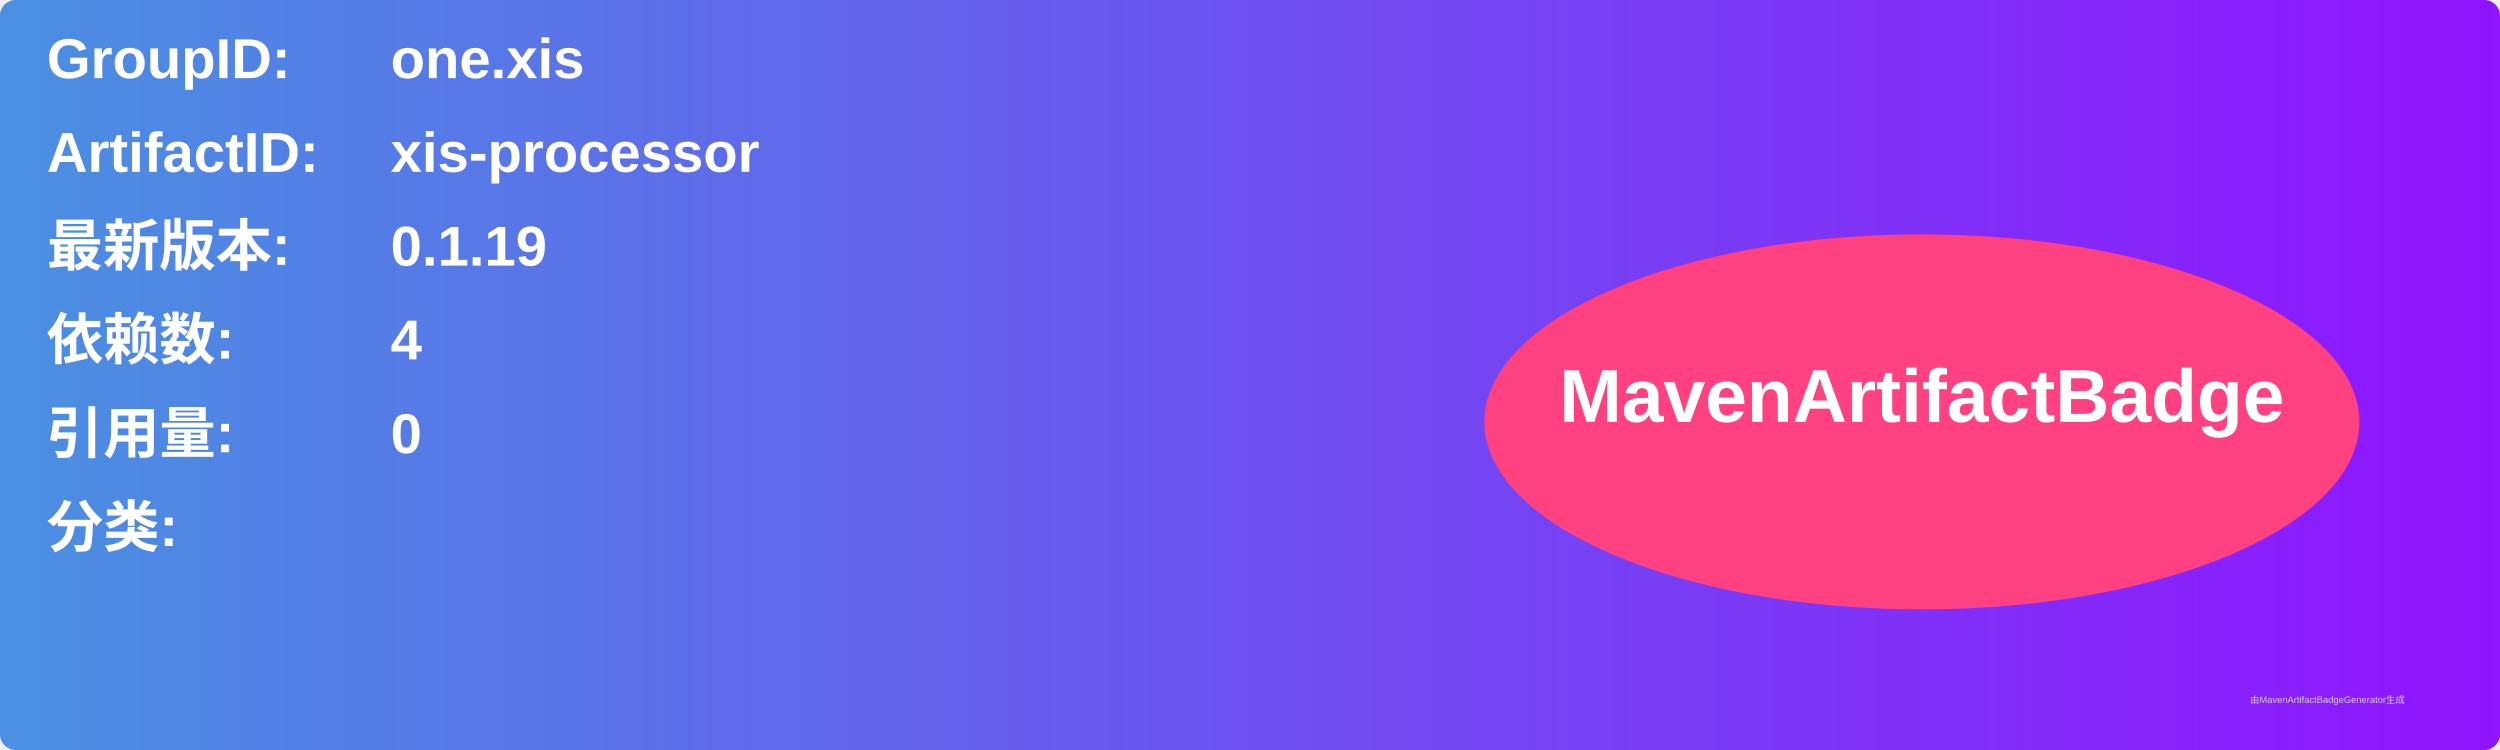
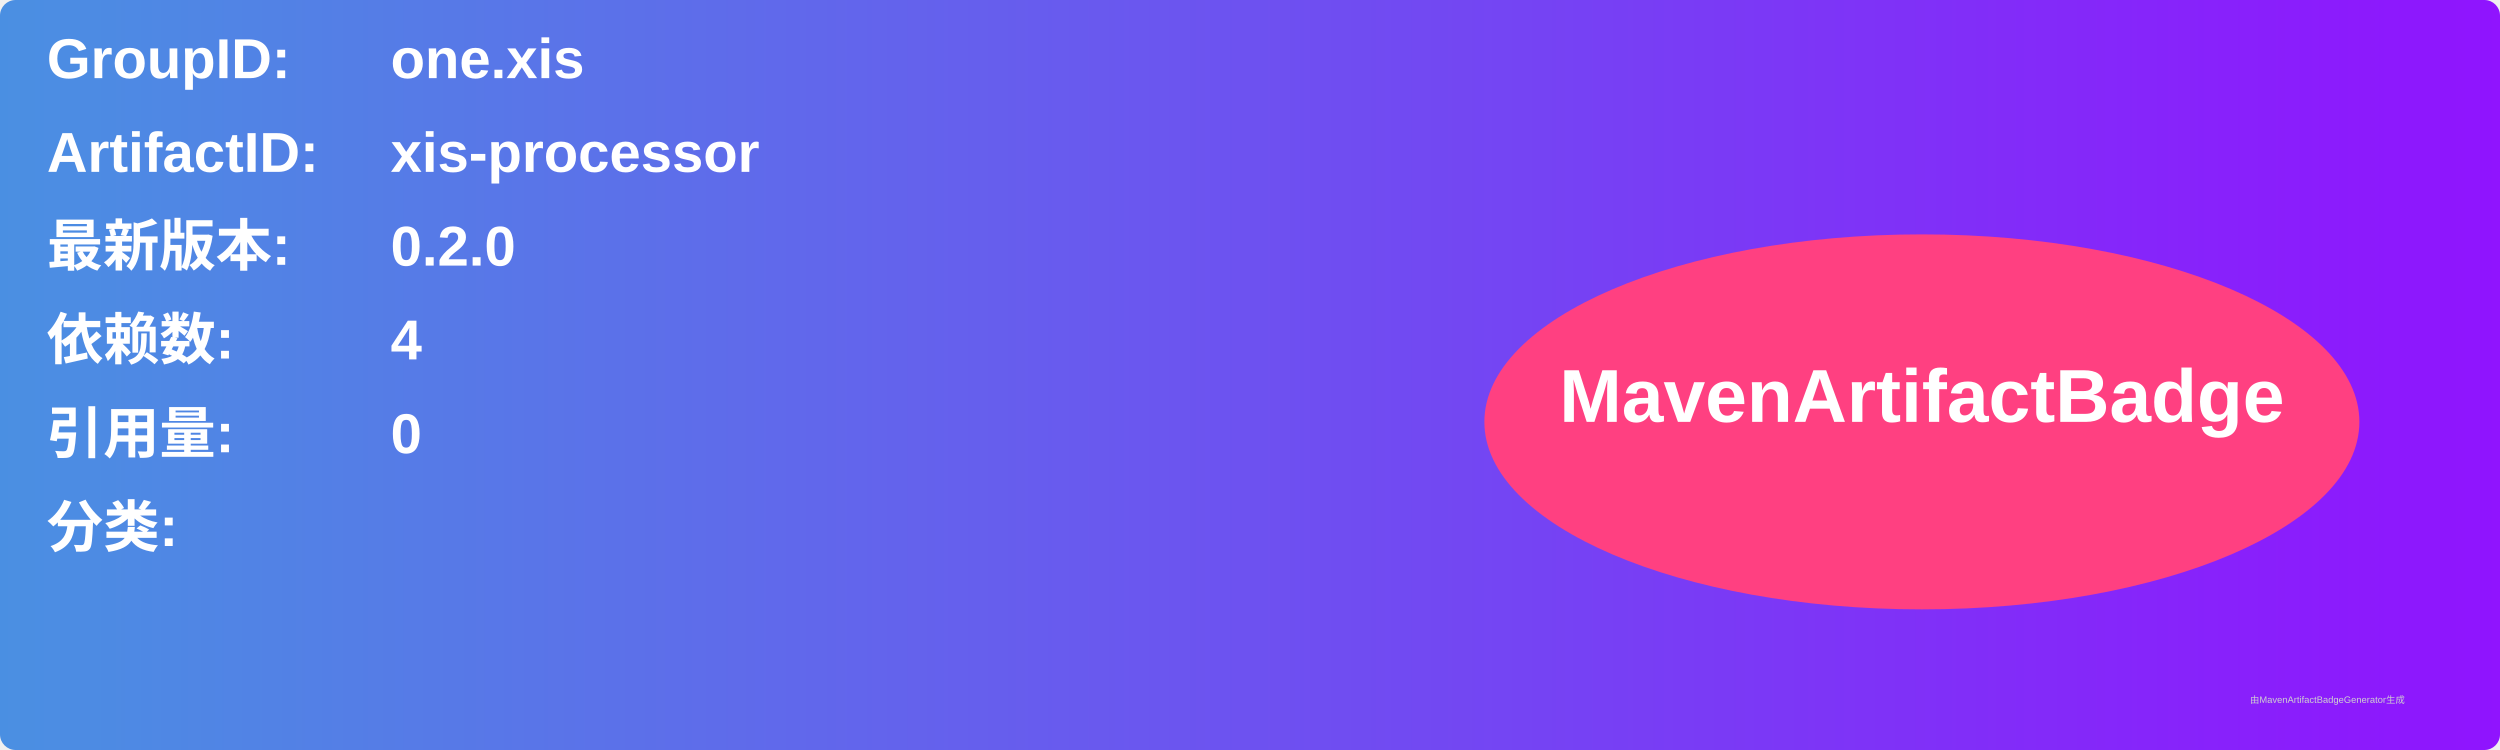
<svg xmlns="http://www.w3.org/2000/svg" width="800" height="240" viewBox="0 0 800 240">
  <linearGradient id="grad" x1="0%" y1="0%" x2="100%" y2="0%">
    <stop offset="0%" stop-color="#4a90e2" />
    <stop offset="100%" stop-color="#9013fe" />
  </linearGradient>
  <rect width="100%" height="100%" rx="5" ry="5" fill="url(#grad)" />
  <g transform="translate(15, 15)">
    <text x="0" y="10" font-family="Arial" font-size="18" fill="white" font-weight="bold" width="260">GroupID:</text>
    <text x="110" y="10" font-family="Arial" font-size="18" fill="white" font-weight="bold" width="460">one.xis</text>
    <text x="0" y="40" font-family="Arial" font-size="18" fill="white" font-weight="bold" width="260">ArtifactID:</text>
    <text x="110" y="40" font-family="Arial" font-size="18" fill="white" font-weight="bold" width="460">xis-processor</text>
    <text x="0" y="70" font-family="Arial" font-size="18" fill="white" font-weight="bold">最新版本:</text>
    <text x="110" y="70" font-family="Arial" font-size="18" fill="white" font-weight="bold">
-       <tspan font-weight="bold">0.1.19</tspan>
+       <tspan font-weight="bold">0.2.0</tspan>
    </text>
    <text x="0" y="100" font-family="Arial" font-size="18" fill="white" font-weight="bold">依赖数: </text>
    <text x="110" y="100" font-family="Arial" font-size="18" fill="white">
      <tspan font-weight="bold">4</tspan>
    </text>
    <text x="0" y="130" font-family="Arial" font-size="18" fill="white" font-weight="bold">引用量: </text>
    <text x="110" y="130" font-family="Arial" font-size="18" fill="white">
      <tspan font-weight="bold">0</tspan>
    </text>
    <text x="0" y="160" font-family="Arial" font-size="18" fill="white" font-weight="bold">分类:</text>
    <text x="10" y="190" font-family="Arial" font-size="10" fill="white">
      <tspan font-weight="bold" />
    </text>
    <ellipse cx="600" cy="120" rx="140" ry="60" fill="#ff4081" />
    <text x="600" y="120" text-anchor="middle" font-family="Arial" font-size="24" fill="white" font-weight="bold">MavenArtifactBadge</text>
  </g>
  <text x="720" y="225" font-family="Arial" font-size="3" fill="#d0d0d0">由MavenArtifactBadgeGenerator生成</text>
</svg>
